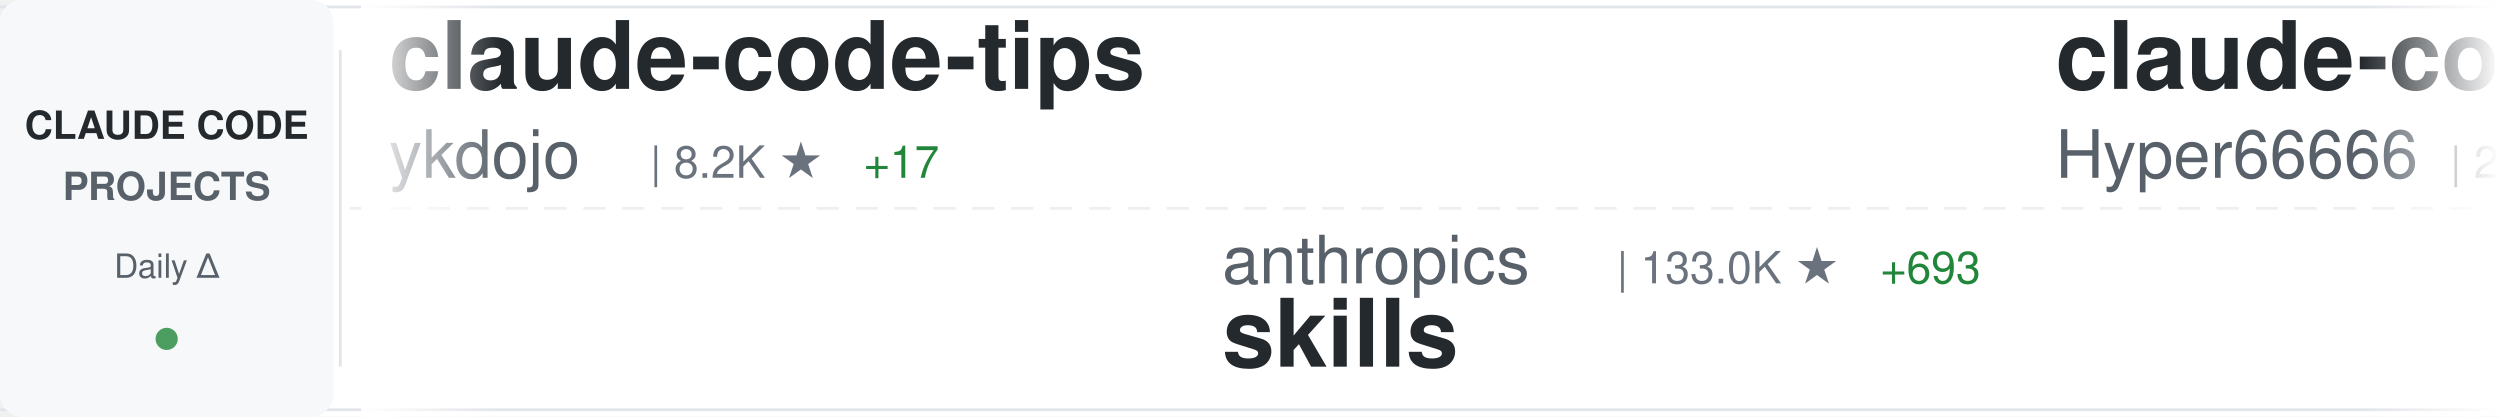
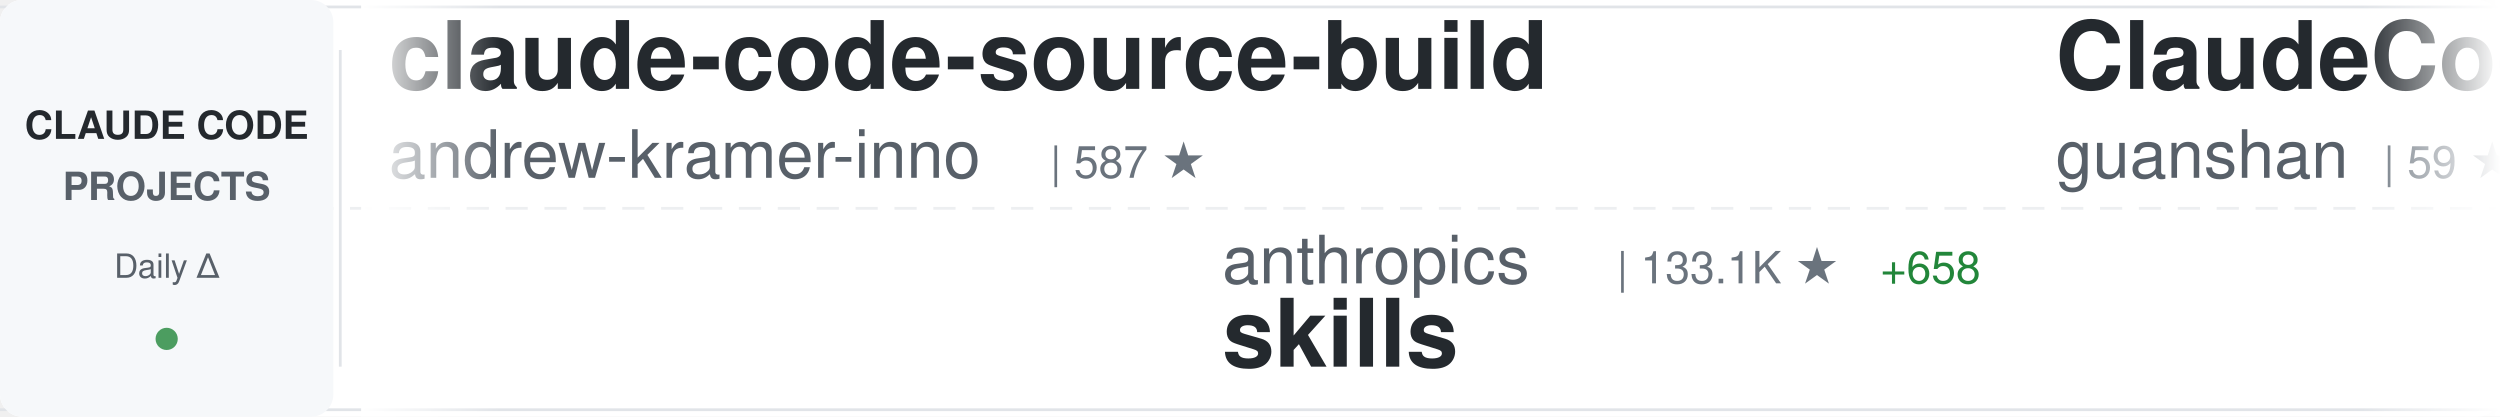
<svg xmlns="http://www.w3.org/2000/svg" width="900" height="150">
  <defs>
    <linearGradient id="awesomeLeftFade" x1="0%" y1="0%" x2="100%" y2="0%">
      <stop offset="0%" style="stop-color:#ffffff;stop-opacity:1" />
      <stop offset="100%" style="stop-color:#ffffff;stop-opacity:0" />
    </linearGradient>
    <linearGradient id="awesomeRightFade" x1="0%" y1="0%" x2="100%" y2="0%">
      <stop offset="0%" style="stop-color:#ffffff;stop-opacity:0" />
      <stop offset="100%" style="stop-color:#ffffff;stop-opacity:1" />
    </linearGradient>
  </defs>
  <rect width="900" height="150" fill="#ffffff" rx="8" />
  <rect x="0" y="2" width="900" height="1" fill="#e1e4e8" />
  <rect x="0" y="147" width="900" height="1" fill="#e1e4e8" />
  <line x1="0" y1="75" x2="900" y2="75" stroke="#e1e4e8" stroke-width="1" stroke-dasharray="8 6" opacity="0.6" />
  <rect x="0" y="0" width="120" height="150" fill="#f6f8fa" rx="8" />
  <text x="60" y="50" font-family="-apple-system, BlinkMacSystemFont, 'Segoe UI', Helvetica, Arial, sans-serif" font-size="14" font-weight="600" fill="#24292e" text-anchor="middle">CLAUDE CODE</text>
  <text x="60" y="72" font-family="-apple-system, BlinkMacSystemFont, 'Segoe UI', Helvetica, Arial, sans-serif" font-size="14" font-weight="600" fill="#586069" text-anchor="middle">PROJECTS</text>
  <text x="60" y="100" font-family="-apple-system, BlinkMacSystemFont, 'Segoe UI', Helvetica, Arial, sans-serif" font-size="12" font-weight="500" fill="#586069" text-anchor="middle">Daily Δ</text>
  <circle cx="60" cy="122" r="4" fill="#22863a" opacity="0.8" />
  <rect x="122" y="18" width="1" height="114" fill="#e1e4e8" />
  <clipPath id="awesomeTickerClip">
    <rect x="130" y="0" width="770" height="150" />
  </clipPath>
  <g clip-path="url(#awesomeTickerClip)">
    <g id="awesomeTickerItems">
      <animateTransform attributeName="transform" attributeType="XML" type="translate" from="0 0" to="-3000 0" dur="54s" repeatCount="indefinite" />
      <g transform="translate(0, 0)">
-         <text x="140" y="32" font-family="-apple-system, BlinkMacSystemFont, 'Segoe UI', Helvetica, Arial, sans-serif" font-size="34" font-weight="600" fill="#24292e">claude-code-tips</text>
-         <text x="140" y="64" font-family="-apple-system, BlinkMacSystemFont, 'Segoe UI', Helvetica, Arial, sans-serif" font-size="24" font-weight="400" fill="#586069">ykdojo</text>
-         <text x="234" y="64" font-family="-apple-system, BlinkMacSystemFont, 'Segoe UI', Helvetica, Arial, sans-serif" font-size="16" font-weight="500" fill="#6a737d">| 8.2K ★</text>
-         <text x="311" y="64" font-family="-apple-system, BlinkMacSystemFont, 'Segoe UI', Helvetica, Arial, sans-serif" font-size="16" font-weight="500" fill="#22863a"> +17</text>
+         <text x="140" y="32" font-family="-apple-system, BlinkMacSystemFont, 'Segoe UI', Helvetica, Arial, sans-serif" font-size="34" font-weight="600" fill="#24292e">claude-code-source-build</text>
+         <text x="140" y="64" font-family="-apple-system, BlinkMacSystemFont, 'Segoe UI', Helvetica, Arial, sans-serif" font-size="24" font-weight="400" fill="#586069">andrew-kramer-inno</text>
+         <text x="378" y="64" font-family="-apple-system, BlinkMacSystemFont, 'Segoe UI', Helvetica, Arial, sans-serif" font-size="16" font-weight="500" fill="#6a737d">| 587 ★</text>
      </g>
      <g transform="translate(300, 0)">
        <text x="140" y="102" font-family="-apple-system, BlinkMacSystemFont, 'Segoe UI', Helvetica, Arial, sans-serif" font-size="24" font-weight="400" fill="#586069">anthropics</text>
-         <text x="282" y="102" font-family="-apple-system, BlinkMacSystemFont, 'Segoe UI', Helvetica, Arial, sans-serif" font-size="16" font-weight="500" fill="#6a737d">| 133.0K ★</text>
-         <text x="377" y="102" font-family="-apple-system, BlinkMacSystemFont, 'Segoe UI', Helvetica, Arial, sans-serif" font-size="16" font-weight="500" fill="#22863a"> +693</text>
+         <text x="282" y="102" font-family="-apple-system, BlinkMacSystemFont, 'Segoe UI', Helvetica, Arial, sans-serif" font-size="16" font-weight="500" fill="#6a737d">| 133.1K ★</text>
+         <text x="377" y="102" font-family="-apple-system, BlinkMacSystemFont, 'Segoe UI', Helvetica, Arial, sans-serif" font-size="16" font-weight="500" fill="#22863a"> +658</text>
        <text x="140" y="132" font-family="-apple-system, BlinkMacSystemFont, 'Segoe UI', Helvetica, Arial, sans-serif" font-size="34" font-weight="600" fill="#24292e">skills</text>
      </g>
      <g transform="translate(600, 0)">
-         <text x="140" y="32" font-family="-apple-system, BlinkMacSystemFont, 'Segoe UI', Helvetica, Arial, sans-serif" font-size="34" font-weight="600" fill="#24292e">claude-code-sourcemap</text>
-         <text x="140" y="64" font-family="-apple-system, BlinkMacSystemFont, 'Segoe UI', Helvetica, Arial, sans-serif" font-size="24" font-weight="400" fill="#586069">Hyper66666</text>
-         <text x="282" y="64" font-family="-apple-system, BlinkMacSystemFont, 'Segoe UI', Helvetica, Arial, sans-serif" font-size="16" font-weight="500" fill="#6a737d">| 214 ★</text>
-         <text x="350" y="64" font-family="-apple-system, BlinkMacSystemFont, 'Segoe UI', Helvetica, Arial, sans-serif" font-size="16" font-weight="500" fill="#22863a"> +1</text>
+         <text x="140" y="32" font-family="-apple-system, BlinkMacSystemFont, 'Segoe UI', Helvetica, Arial, sans-serif" font-size="34" font-weight="600" fill="#24292e">ClaudeCode</text>
+         <text x="140" y="64" font-family="-apple-system, BlinkMacSystemFont, 'Segoe UI', Helvetica, Arial, sans-serif" font-size="24" font-weight="400" fill="#586069">guanshan</text>
+         <text x="258" y="64" font-family="-apple-system, BlinkMacSystemFont, 'Segoe UI', Helvetica, Arial, sans-serif" font-size="16" font-weight="500" fill="#6a737d">| 59 ★</text>
      </g>
      <g transform="translate(900, 0)">
-         <text x="140" y="102" font-family="-apple-system, BlinkMacSystemFont, 'Segoe UI', Helvetica, Arial, sans-serif" font-size="24" font-weight="400" fill="#586069">ChinaSiro</text>
-         <text x="270" y="102" font-family="-apple-system, BlinkMacSystemFont, 'Segoe UI', Helvetica, Arial, sans-serif" font-size="16" font-weight="500" fill="#6a737d">| 9.2K ★</text>
-         <text x="347" y="102" font-family="-apple-system, BlinkMacSystemFont, 'Segoe UI', Helvetica, Arial, sans-serif" font-size="16" font-weight="500" fill="#22863a"> +12</text>
-         <text x="140" y="132" font-family="-apple-system, BlinkMacSystemFont, 'Segoe UI', Helvetica, Arial, sans-serif" font-size="34" font-weight="600" fill="#24292e">claude-code-sourcemap</text>
+         <text x="140" y="102" font-family="-apple-system, BlinkMacSystemFont, 'Segoe UI', Helvetica, Arial, sans-serif" font-size="24" font-weight="400" fill="#586069">zebbern</text>
+         <text x="246" y="102" font-family="-apple-system, BlinkMacSystemFont, 'Segoe UI', Helvetica, Arial, sans-serif" font-size="16" font-weight="500" fill="#6a737d">| 4.1K ★</text>
+         <text x="323" y="102" font-family="-apple-system, BlinkMacSystemFont, 'Segoe UI', Helvetica, Arial, sans-serif" font-size="16" font-weight="500" fill="#22863a"> +7</text>
+         <text x="140" y="132" font-family="-apple-system, BlinkMacSystemFont, 'Segoe UI', Helvetica, Arial, sans-serif" font-size="34" font-weight="600" fill="#24292e">claude-code-guide</text>
      </g>
      <g transform="translate(1200, 0)">
-         <text x="140" y="32" font-family="-apple-system, BlinkMacSystemFont, 'Segoe UI', Helvetica, Arial, sans-serif" font-size="34" font-weight="600" fill="#24292e">claude-howto</text>
-         <text x="140" y="64" font-family="-apple-system, BlinkMacSystemFont, 'Segoe UI', Helvetica, Arial, sans-serif" font-size="24" font-weight="400" fill="#586069">luongnv89</text>
-         <text x="270" y="64" font-family="-apple-system, BlinkMacSystemFont, 'Segoe UI', Helvetica, Arial, sans-serif" font-size="16" font-weight="500" fill="#6a737d">| 32.5K ★</text>
-         <text x="356" y="64" font-family="-apple-system, BlinkMacSystemFont, 'Segoe UI', Helvetica, Arial, sans-serif" font-size="16" font-weight="500" fill="#22863a"> +165</text>
+         <text x="140" y="32" font-family="-apple-system, BlinkMacSystemFont, 'Segoe UI', Helvetica, Arial, sans-serif" font-size="34" font-weight="600" fill="#24292e">claude-code-hub</text>
+         <text x="140" y="64" font-family="-apple-system, BlinkMacSystemFont, 'Segoe UI', Helvetica, Arial, sans-serif" font-size="24" font-weight="400" fill="#586069">ding113</text>
+         <text x="246" y="64" font-family="-apple-system, BlinkMacSystemFont, 'Segoe UI', Helvetica, Arial, sans-serif" font-size="16" font-weight="500" fill="#6a737d">| 2.8K ★</text>
+         <text x="323" y="64" font-family="-apple-system, BlinkMacSystemFont, 'Segoe UI', Helvetica, Arial, sans-serif" font-size="16" font-weight="500" fill="#22863a"> +9</text>
      </g>
      <g transform="translate(1500, 0)">
-         <text x="140" y="102" font-family="-apple-system, BlinkMacSystemFont, 'Segoe UI', Helvetica, Arial, sans-serif" font-size="24" font-weight="400" fill="#586069">KPR111</text>
-         <text x="234" y="102" font-family="-apple-system, BlinkMacSystemFont, 'Segoe UI', Helvetica, Arial, sans-serif" font-size="16" font-weight="500" fill="#6a737d">| 16 ★</text>
-         <text x="140" y="132" font-family="-apple-system, BlinkMacSystemFont, 'Segoe UI', Helvetica, Arial, sans-serif" font-size="34" font-weight="600" fill="#24292e">Claude-Code</text>
+         <text x="140" y="102" font-family="-apple-system, BlinkMacSystemFont, 'Segoe UI', Helvetica, Arial, sans-serif" font-size="24" font-weight="400" fill="#586069">huangserva</text>
+         <text x="282" y="102" font-family="-apple-system, BlinkMacSystemFont, 'Segoe UI', Helvetica, Arial, sans-serif" font-size="16" font-weight="500" fill="#6a737d">| 581 ★</text>
+         <text x="350" y="102" font-family="-apple-system, BlinkMacSystemFont, 'Segoe UI', Helvetica, Arial, sans-serif" font-size="16" font-weight="500" fill="#22863a"> +2</text>
+         <text x="140" y="132" font-family="-apple-system, BlinkMacSystemFont, 'Segoe UI', Helvetica, Arial, sans-serif" font-size="34" font-weight="600" fill="#24292e">claude-code-cli</text>
      </g>
      <g transform="translate(1800, 0)">
-         <text x="140" y="32" font-family="-apple-system, BlinkMacSystemFont, 'Segoe UI', Helvetica, Arial, sans-serif" font-size="34" font-weight="600" fill="#24292e">claude-code-router</text>
-         <text x="140" y="64" font-family="-apple-system, BlinkMacSystemFont, 'Segoe UI', Helvetica, Arial, sans-serif" font-size="24" font-weight="400" fill="#586069">musistudio</text>
-         <text x="282" y="64" font-family="-apple-system, BlinkMacSystemFont, 'Segoe UI', Helvetica, Arial, sans-serif" font-size="16" font-weight="500" fill="#6a737d">| 33.9K ★</text>
-         <text x="368" y="64" font-family="-apple-system, BlinkMacSystemFont, 'Segoe UI', Helvetica, Arial, sans-serif" font-size="16" font-weight="500" fill="#22863a"> +53</text>
+         <text x="140" y="32" font-family="-apple-system, BlinkMacSystemFont, 'Segoe UI', Helvetica, Arial, sans-serif" font-size="34" font-weight="600" fill="#24292e">edmunds-claude-code</text>
+         <text x="140" y="64" font-family="-apple-system, BlinkMacSystemFont, 'Segoe UI', Helvetica, Arial, sans-serif" font-size="24" font-weight="400" fill="#586069">edmund-io</text>
+         <text x="270" y="64" font-family="-apple-system, BlinkMacSystemFont, 'Segoe UI', Helvetica, Arial, sans-serif" font-size="16" font-weight="500" fill="#6a737d">| 1.4K ★</text>
+         <text x="347" y="64" font-family="-apple-system, BlinkMacSystemFont, 'Segoe UI', Helvetica, Arial, sans-serif" font-size="16" font-weight="500" fill="#22863a"> +3</text>
      </g>
      <g transform="translate(2100, 0)">
-         <text x="140" y="102" font-family="-apple-system, BlinkMacSystemFont, 'Segoe UI', Helvetica, Arial, sans-serif" font-size="24" font-weight="400" fill="#586069">disler</text>
-         <text x="234" y="102" font-family="-apple-system, BlinkMacSystemFont, 'Segoe UI', Helvetica, Arial, sans-serif" font-size="16" font-weight="500" fill="#6a737d">| 3.7K ★</text>
-         <text x="311" y="102" font-family="-apple-system, BlinkMacSystemFont, 'Segoe UI', Helvetica, Arial, sans-serif" font-size="16" font-weight="500" fill="#22863a"> +3</text>
-         <text x="140" y="132" font-family="-apple-system, BlinkMacSystemFont, 'Segoe UI', Helvetica, Arial, sans-serif" font-size="34" font-weight="600" fill="#24292e">claude-code-hooks-master...</text>
+         <text x="140" y="102" font-family="-apple-system, BlinkMacSystemFont, 'Segoe UI', Helvetica, Arial, sans-serif" font-size="24" font-weight="400" fill="#586069">1rgs</text>
+         <text x="210" y="102" font-family="-apple-system, BlinkMacSystemFont, 'Segoe UI', Helvetica, Arial, sans-serif" font-size="16" font-weight="500" fill="#6a737d">| 3.6K ★</text>
+         <text x="287" y="102" font-family="-apple-system, BlinkMacSystemFont, 'Segoe UI', Helvetica, Arial, sans-serif" font-size="16" font-weight="500" fill="#22863a"> +4</text>
+         <text x="140" y="132" font-family="-apple-system, BlinkMacSystemFont, 'Segoe UI', Helvetica, Arial, sans-serif" font-size="34" font-weight="600" fill="#24292e">claude-code-proxy</text>
      </g>
      <g transform="translate(2400, 0)">
-         <text x="140" y="32" font-family="-apple-system, BlinkMacSystemFont, 'Segoe UI', Helvetica, Arial, sans-serif" font-size="34" font-weight="600" fill="#24292e">learn-claude-code</text>
-         <text x="140" y="64" font-family="-apple-system, BlinkMacSystemFont, 'Segoe UI', Helvetica, Arial, sans-serif" font-size="24" font-weight="400" fill="#586069">shareAI-lab</text>
-         <text x="294" y="64" font-family="-apple-system, BlinkMacSystemFont, 'Segoe UI', Helvetica, Arial, sans-serif" font-size="16" font-weight="500" fill="#6a737d">| 60.0K ★</text>
-         <text x="380" y="64" font-family="-apple-system, BlinkMacSystemFont, 'Segoe UI', Helvetica, Arial, sans-serif" font-size="16" font-weight="500" fill="#22863a"> +247</text>
+         <text x="140" y="32" font-family="-apple-system, BlinkMacSystemFont, 'Segoe UI', Helvetica, Arial, sans-serif" font-size="34" font-weight="600" fill="#24292e">claude-code-from-source</text>
+         <text x="140" y="64" font-family="-apple-system, BlinkMacSystemFont, 'Segoe UI', Helvetica, Arial, sans-serif" font-size="24" font-weight="400" fill="#586069">alejandrobalderas</text>
+         <text x="366" y="64" font-family="-apple-system, BlinkMacSystemFont, 'Segoe UI', Helvetica, Arial, sans-serif" font-size="16" font-weight="500" fill="#6a737d">| 1.9K ★</text>
+         <text x="443" y="64" font-family="-apple-system, BlinkMacSystemFont, 'Segoe UI', Helvetica, Arial, sans-serif" font-size="16" font-weight="500" fill="#22863a"> +2</text>
      </g>
      <g transform="translate(2700, 0)">
        <text x="140" y="102" font-family="-apple-system, BlinkMacSystemFont, 'Segoe UI', Helvetica, Arial, sans-serif" font-size="24" font-weight="400" fill="#586069">Windy3f3f3f3f</text>
-         <text x="318" y="102" font-family="-apple-system, BlinkMacSystemFont, 'Segoe UI', Helvetica, Arial, sans-serif" font-size="16" font-weight="500" fill="#6a737d">| 1.2K ★</text>
-         <text x="395" y="102" font-family="-apple-system, BlinkMacSystemFont, 'Segoe UI', Helvetica, Arial, sans-serif" font-size="16" font-weight="500" fill="#22863a"> +11</text>
-         <text x="140" y="132" font-family="-apple-system, BlinkMacSystemFont, 'Segoe UI', Helvetica, Arial, sans-serif" font-size="34" font-weight="600" fill="#24292e">claude-code-from-scratch</text>
+         <text x="318" y="102" font-family="-apple-system, BlinkMacSystemFont, 'Segoe UI', Helvetica, Arial, sans-serif" font-size="16" font-weight="500" fill="#6a737d">| 2.3K ★</text>
+         <text x="395" y="102" font-family="-apple-system, BlinkMacSystemFont, 'Segoe UI', Helvetica, Arial, sans-serif" font-size="16" font-weight="500" fill="#22863a"> +21</text>
+         <text x="140" y="132" font-family="-apple-system, BlinkMacSystemFont, 'Segoe UI', Helvetica, Arial, sans-serif" font-size="34" font-weight="600" fill="#24292e">how-claude-code-works</text>
      </g>
      <g transform="translate(3000, 0)">
-         <text x="140" y="32" font-family="-apple-system, BlinkMacSystemFont, 'Segoe UI', Helvetica, Arial, sans-serif" font-size="34" font-weight="600" fill="#24292e">claude-code-tips</text>
-         <text x="140" y="64" font-family="-apple-system, BlinkMacSystemFont, 'Segoe UI', Helvetica, Arial, sans-serif" font-size="24" font-weight="400" fill="#586069">ykdojo</text>
-         <text x="234" y="64" font-family="-apple-system, BlinkMacSystemFont, 'Segoe UI', Helvetica, Arial, sans-serif" font-size="16" font-weight="500" fill="#6a737d">| 8.2K ★</text>
-         <text x="311" y="64" font-family="-apple-system, BlinkMacSystemFont, 'Segoe UI', Helvetica, Arial, sans-serif" font-size="16" font-weight="500" fill="#22863a"> +17</text>
+         <text x="140" y="32" font-family="-apple-system, BlinkMacSystemFont, 'Segoe UI', Helvetica, Arial, sans-serif" font-size="34" font-weight="600" fill="#24292e">claude-code-source-build</text>
+         <text x="140" y="64" font-family="-apple-system, BlinkMacSystemFont, 'Segoe UI', Helvetica, Arial, sans-serif" font-size="24" font-weight="400" fill="#586069">andrew-kramer-inno</text>
+         <text x="378" y="64" font-family="-apple-system, BlinkMacSystemFont, 'Segoe UI', Helvetica, Arial, sans-serif" font-size="16" font-weight="500" fill="#6a737d">| 587 ★</text>
      </g>
      <g transform="translate(3300, 0)">
        <text x="140" y="102" font-family="-apple-system, BlinkMacSystemFont, 'Segoe UI', Helvetica, Arial, sans-serif" font-size="24" font-weight="400" fill="#586069">anthropics</text>
-         <text x="282" y="102" font-family="-apple-system, BlinkMacSystemFont, 'Segoe UI', Helvetica, Arial, sans-serif" font-size="16" font-weight="500" fill="#6a737d">| 133.0K ★</text>
-         <text x="377" y="102" font-family="-apple-system, BlinkMacSystemFont, 'Segoe UI', Helvetica, Arial, sans-serif" font-size="16" font-weight="500" fill="#22863a"> +693</text>
+         <text x="282" y="102" font-family="-apple-system, BlinkMacSystemFont, 'Segoe UI', Helvetica, Arial, sans-serif" font-size="16" font-weight="500" fill="#6a737d">| 133.1K ★</text>
+         <text x="377" y="102" font-family="-apple-system, BlinkMacSystemFont, 'Segoe UI', Helvetica, Arial, sans-serif" font-size="16" font-weight="500" fill="#22863a"> +658</text>
        <text x="140" y="132" font-family="-apple-system, BlinkMacSystemFont, 'Segoe UI', Helvetica, Arial, sans-serif" font-size="34" font-weight="600" fill="#24292e">skills</text>
      </g>
      <g transform="translate(3600, 0)">
-         <text x="140" y="32" font-family="-apple-system, BlinkMacSystemFont, 'Segoe UI', Helvetica, Arial, sans-serif" font-size="34" font-weight="600" fill="#24292e">claude-code-sourcemap</text>
-         <text x="140" y="64" font-family="-apple-system, BlinkMacSystemFont, 'Segoe UI', Helvetica, Arial, sans-serif" font-size="24" font-weight="400" fill="#586069">Hyper66666</text>
-         <text x="282" y="64" font-family="-apple-system, BlinkMacSystemFont, 'Segoe UI', Helvetica, Arial, sans-serif" font-size="16" font-weight="500" fill="#6a737d">| 214 ★</text>
-         <text x="350" y="64" font-family="-apple-system, BlinkMacSystemFont, 'Segoe UI', Helvetica, Arial, sans-serif" font-size="16" font-weight="500" fill="#22863a"> +1</text>
+         <text x="140" y="32" font-family="-apple-system, BlinkMacSystemFont, 'Segoe UI', Helvetica, Arial, sans-serif" font-size="34" font-weight="600" fill="#24292e">ClaudeCode</text>
+         <text x="140" y="64" font-family="-apple-system, BlinkMacSystemFont, 'Segoe UI', Helvetica, Arial, sans-serif" font-size="24" font-weight="400" fill="#586069">guanshan</text>
+         <text x="258" y="64" font-family="-apple-system, BlinkMacSystemFont, 'Segoe UI', Helvetica, Arial, sans-serif" font-size="16" font-weight="500" fill="#6a737d">| 59 ★</text>
      </g>
      <g transform="translate(3900, 0)">
-         <text x="140" y="102" font-family="-apple-system, BlinkMacSystemFont, 'Segoe UI', Helvetica, Arial, sans-serif" font-size="24" font-weight="400" fill="#586069">ChinaSiro</text>
-         <text x="270" y="102" font-family="-apple-system, BlinkMacSystemFont, 'Segoe UI', Helvetica, Arial, sans-serif" font-size="16" font-weight="500" fill="#6a737d">| 9.2K ★</text>
-         <text x="347" y="102" font-family="-apple-system, BlinkMacSystemFont, 'Segoe UI', Helvetica, Arial, sans-serif" font-size="16" font-weight="500" fill="#22863a"> +12</text>
-         <text x="140" y="132" font-family="-apple-system, BlinkMacSystemFont, 'Segoe UI', Helvetica, Arial, sans-serif" font-size="34" font-weight="600" fill="#24292e">claude-code-sourcemap</text>
+         <text x="140" y="102" font-family="-apple-system, BlinkMacSystemFont, 'Segoe UI', Helvetica, Arial, sans-serif" font-size="24" font-weight="400" fill="#586069">zebbern</text>
+         <text x="246" y="102" font-family="-apple-system, BlinkMacSystemFont, 'Segoe UI', Helvetica, Arial, sans-serif" font-size="16" font-weight="500" fill="#6a737d">| 4.1K ★</text>
+         <text x="323" y="102" font-family="-apple-system, BlinkMacSystemFont, 'Segoe UI', Helvetica, Arial, sans-serif" font-size="16" font-weight="500" fill="#22863a"> +7</text>
+         <text x="140" y="132" font-family="-apple-system, BlinkMacSystemFont, 'Segoe UI', Helvetica, Arial, sans-serif" font-size="34" font-weight="600" fill="#24292e">claude-code-guide</text>
      </g>
    </g>
  </g>
  <rect x="130" y="0" width="50" height="150" fill="url(#awesomeLeftFade)" />
  <rect x="850" y="0" width="50" height="150" fill="url(#awesomeRightFade)" />
</svg>
